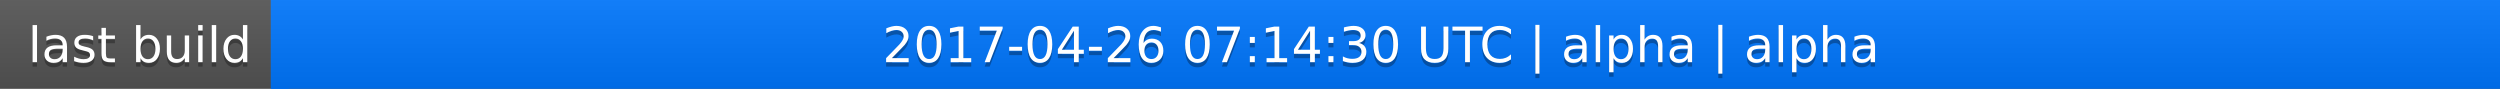
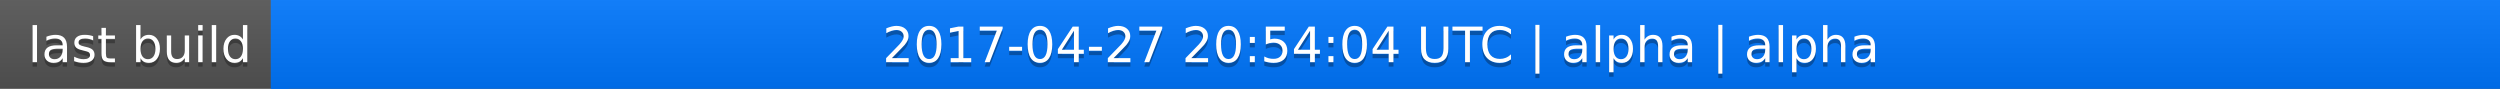
<svg xmlns="http://www.w3.org/2000/svg" width="563" height="20">
  <linearGradient id="a" x2="0" y2="100%">
    <stop offset="0" stop-color="#bbb" stop-opacity=".1" />
    <stop offset="1" stop-opacity=".1" />
  </linearGradient>
  <rect rx="0" width="563" height="20" fill="#555" />
  <rect rx="0" x="61" width="502" height="20" fill="#07f" />
  <path fill="#07f" d="M61 0h4v20h-4z" />
  <rect rx="0" width="563" height="20" fill="url(#a)" />
  <g fill="#fff" text-anchor="middle" font-family="DejaVu Sans,Verdana,Geneva,sans-serif" font-size="11">
    <text x="31.5" y="15" fill="#010101" fill-opacity=".3">last build</text>
    <text x="31.5" y="14">last build</text>
-     <text x="311" y="15" fill="#010101" fill-opacity=".3">2017-04-26 07:14:30 UTC | alpha | alpha</text>
-     <text x="311" y="14">2017-04-26 07:14:30 UTC | alpha | alpha</text>
+     <text x="311" y="15" fill="#010101" fill-opacity=".3">2017-04-27 20:54:04 UTC | alpha | alpha</text>
+     <text x="311" y="14">2017-04-27 20:54:04 UTC | alpha | alpha</text>
  </g>
</svg>
